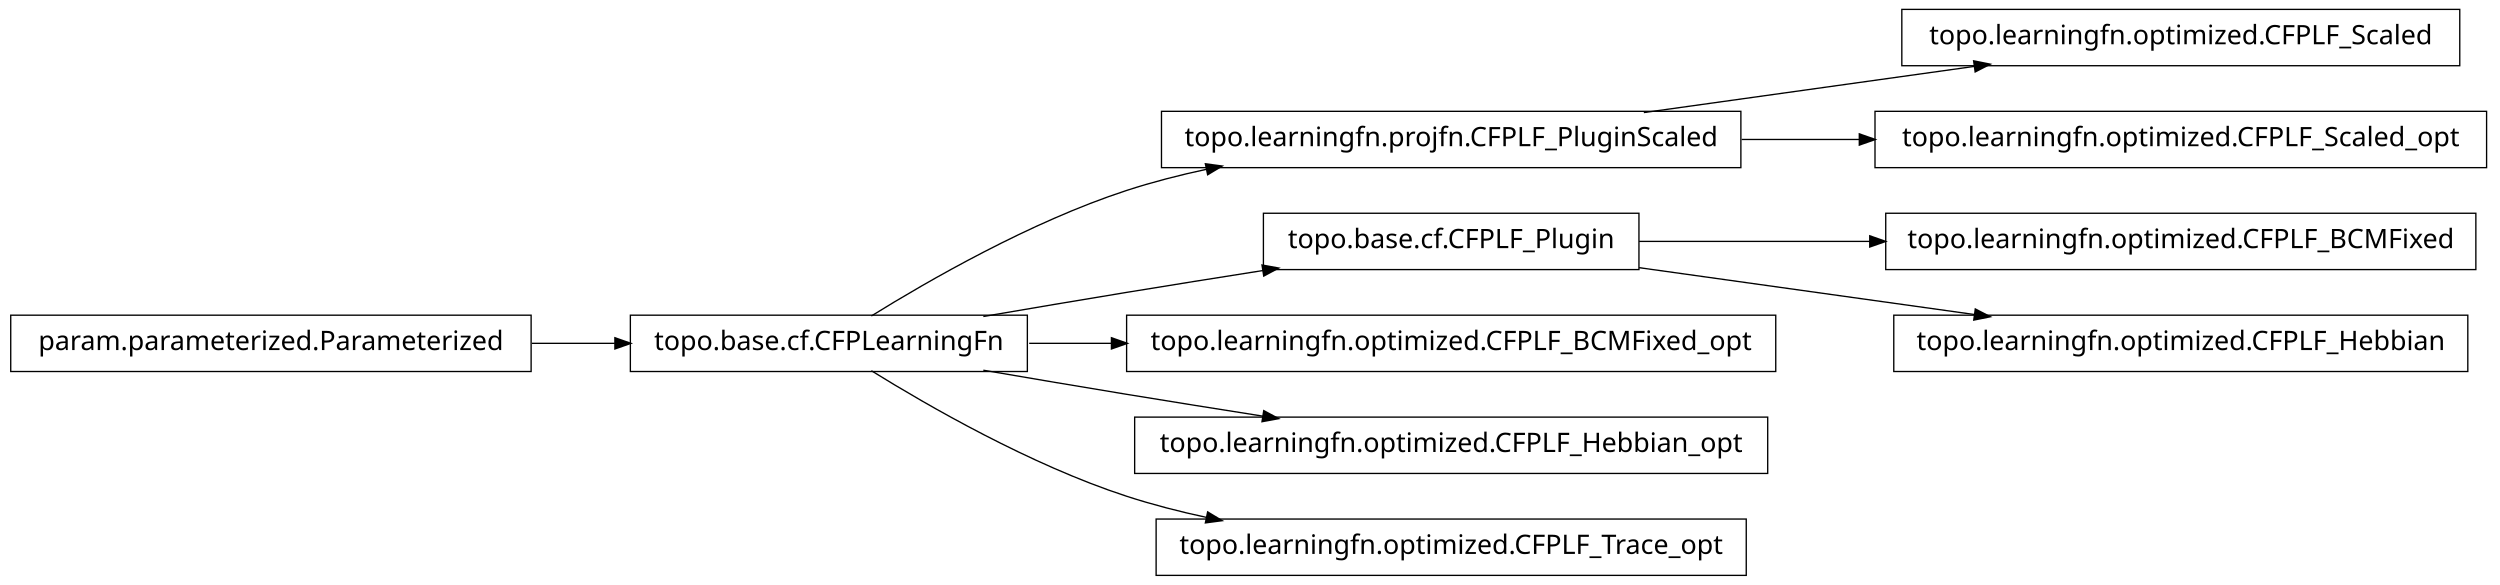
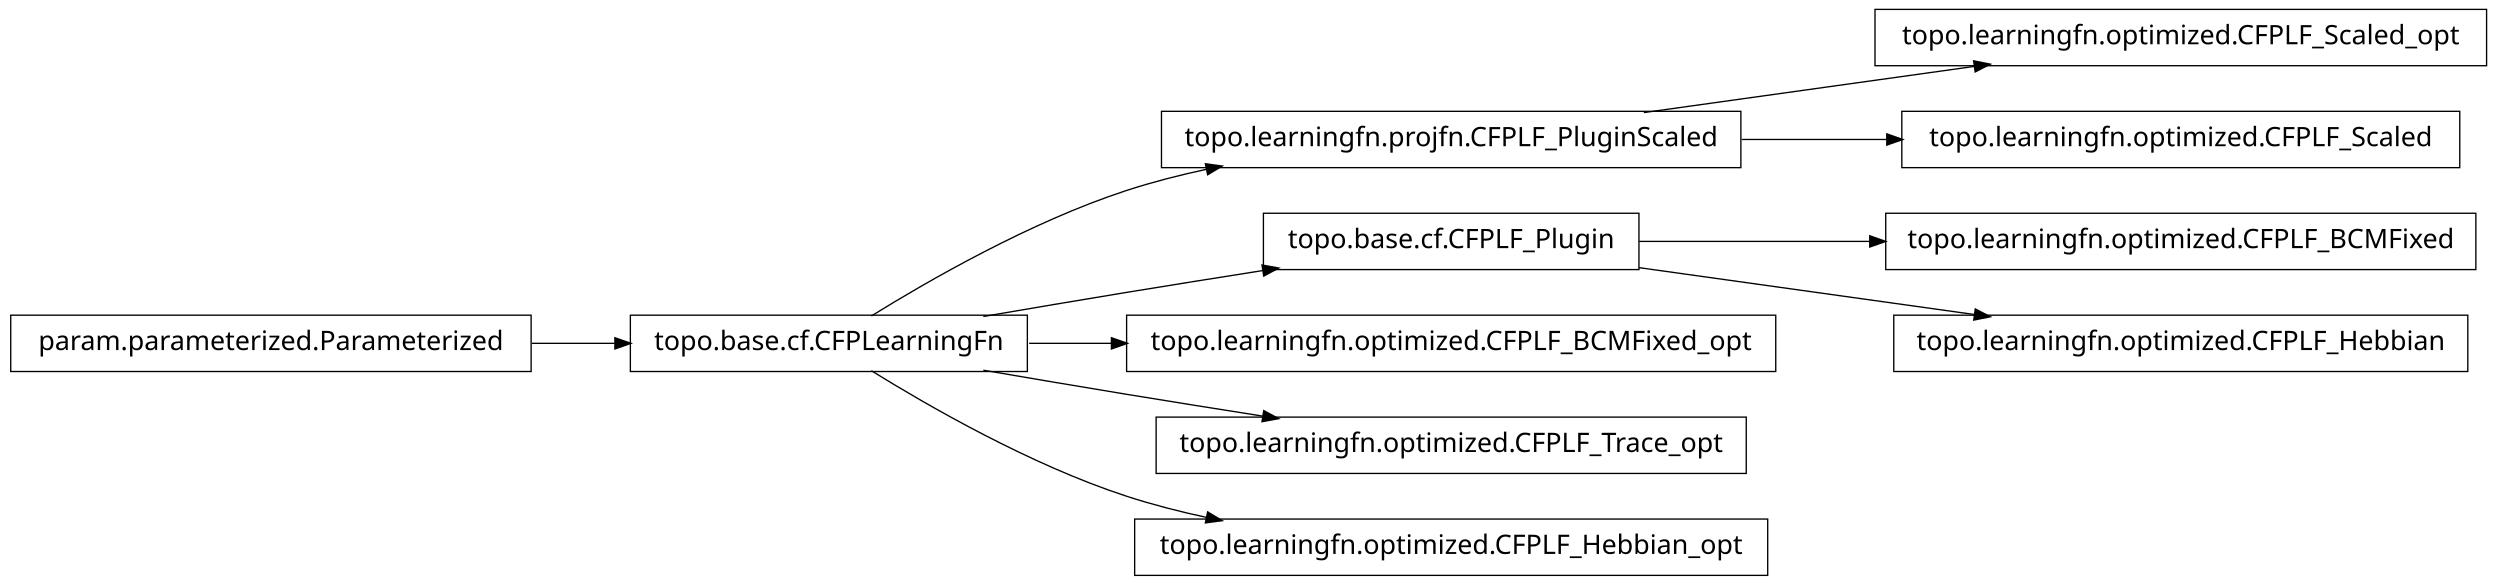
<svg xmlns="http://www.w3.org/2000/svg" width="932pt" height="218pt" viewBox="0.00 0.00 932.00 218.00">
  <g id="graph1" class="graph" transform="scale(1 1) rotate(0) translate(4 214)">
    <polygon fill="white" stroke="white" points="-4,5 -4,-214 929,-214 929,5 -4,5" />
    <g id="node1" class="node">
-       <polygon fill="none" stroke="black" stroke-width="0.5" points="913,-210.5 705,-210.5 705,-189.5 913,-189.5 913,-210.5" />
-       <text text-anchor="middle" x="809" y="-197.5" font-family="Vera" font-size="10.00">topo.learningfn.optimized.CFPLF_Scaled</text>
+       <polygon fill="none" stroke="black" stroke-width="0.5" points="923,-210.5 695,-210.5 695,-189.5 923,-189.5 923,-210.5" />
+       <text text-anchor="middle" x="809" y="-197.5" font-family="Vera" font-size="10.00">topo.learningfn.optimized.CFPLF_Scaled_opt</text>
    </g>
    <g id="node2" class="node">
      <polygon fill="none" stroke="black" stroke-width="0.5" points="645,-172.5 429,-172.5 429,-151.5 645,-151.5 645,-172.5" />
      <text text-anchor="middle" x="537" y="-159.5" font-family="Vera" font-size="10.00">topo.learningfn.projfn.CFPLF_PluginScaled</text>
    </g>
    <g id="edge2" class="edge">
      <path fill="none" stroke="black" stroke-width="0.5" d="M608.821,-172.034C646.78,-177.337 693.394,-183.849 732.087,-189.255" />
      <polygon fill="black" stroke="black" points="732.055,-191.017 737.249,-189.976 732.539,-187.551 732.055,-191.017" />
    </g>
+     <g id="node14" class="node">
+       <polygon fill="none" stroke="black" stroke-width="0.5" points="913,-172.5 705,-172.5 705,-151.5 913,-151.5 913,-172.5" />
+       <text text-anchor="middle" x="809" y="-159.5" font-family="Vera" font-size="10.00">topo.learningfn.optimized.CFPLF_Scaled</text>
+     </g>
+     <g id="edge12" class="edge">
+       <path fill="none" stroke="black" stroke-width="0.5" d="M645.283,-162C663.158,-162 681.7,-162 699.603,-162" />
+       <polygon fill="black" stroke="black" points="699.634,-163.75 704.634,-162 699.634,-160.25 699.634,-163.75" />
+     </g>
    <g id="node4" class="node">
-       <polygon fill="none" stroke="black" stroke-width="0.5" points="923,-172.5 695,-172.5 695,-151.5 923,-151.5 923,-172.5" />
-       <text text-anchor="middle" x="809" y="-159.5" font-family="Vera" font-size="10.00">topo.learningfn.optimized.CFPLF_Scaled_opt</text>
+       <polygon fill="none" stroke="black" stroke-width="0.5" points="919,-134.5 699,-134.5 699,-113.5 919,-113.5 919,-134.5" />
+       <text text-anchor="middle" x="809" y="-121.5" font-family="Vera" font-size="10.00">topo.learningfn.optimized.CFPLF_BCMFixed</text>
+     </g>
+     <g id="node5" class="node">
+       <polygon fill="none" stroke="black" stroke-width="0.5" points="607,-134.5 467,-134.5 467,-113.5 607,-113.5 607,-134.5" />
+       <text text-anchor="middle" x="537" y="-121.5" font-family="Vera" font-size="10.00">topo.base.cf.CFPLF_Plugin</text>
    </g>
    <g id="edge4" class="edge">
-       <path fill="none" stroke="black" stroke-width="0.5" d="M645.283,-162C659.665,-162 674.479,-162 689.044,-162" />
-       <polygon fill="black" stroke="black" points="689.397,-163.75 694.397,-162 689.397,-160.25 689.397,-163.75" />
+       <path fill="none" stroke="black" stroke-width="0.5" d="M607.047,-124C633.31,-124 663.902,-124 693.213,-124" />
+       <polygon fill="black" stroke="black" points="693.286,-125.75 698.286,-124 693.286,-122.25 693.286,-125.75" />
    </g>
-     <g id="node6" class="node">
+     <g id="node12" class="node">
+       <polygon fill="none" stroke="black" stroke-width="0.5" points="916,-96.5 702,-96.5 702,-75.5 916,-75.5 916,-96.5" />
+       <text text-anchor="middle" x="809" y="-83.5" font-family="Vera" font-size="10.00">topo.learningfn.optimized.CFPLF_Hebbian</text>
+     </g>
+     <g id="edge10" class="edge">
+       <path fill="none" stroke="black" stroke-width="0.5" d="M607.047,-114.214C645.31,-108.868 692.763,-102.239 732.055,-96.75" />
+       <polygon fill="black" stroke="black" points="732.586,-98.442 737.296,-96.017 732.102,-94.976 732.586,-98.442" />
+     </g>
+     <g id="node7" class="node">
+       <polygon fill="none" stroke="black" stroke-width="0.5" points="658,-96.5 416,-96.5 416,-75.5 658,-75.5 658,-96.5" />
+       <text text-anchor="middle" x="537" y="-83.5" font-family="Vera" font-size="10.00">topo.learningfn.optimized.CFPLF_BCMFixed_opt</text>
+     </g>
+     <g id="node8" class="node">
      <polygon fill="none" stroke="black" stroke-width="0.5" points="379,-96.5 231,-96.5 231,-75.5 379,-75.5 379,-96.5" />
      <text text-anchor="middle" x="305" y="-83.5" font-family="Vera" font-size="10.00">topo.base.cf.CFPLearningFn</text>
    </g>
-     <g id="edge6" class="edge">
+     <g id="edge18" class="edge">
      <path fill="none" stroke="black" stroke-width="0.5" d="M320.839,-96.203C341.762,-109.184 380.162,-131.319 416,-143 425.556,-146.115 435.708,-148.727 445.91,-150.916" />
      <polygon fill="black" stroke="black" points="445.669,-152.653 450.92,-151.957 446.381,-149.226 445.669,-152.653" />
    </g>
-     <g id="node9" class="node">
-       <polygon fill="none" stroke="black" stroke-width="0.5" points="607,-134.5 467,-134.5 467,-113.5 607,-113.5 607,-134.5" />
-       <text text-anchor="middle" x="537" y="-121.5" font-family="Vera" font-size="10.00">topo.base.cf.CFPLF_Plugin</text>
-     </g>
-     <g id="edge12" class="edge">
+     <g id="edge16" class="edge">
      <path fill="none" stroke="black" stroke-width="0.5" d="M362.586,-96.012C379.762,-98.957 398.636,-102.151 416,-105 432.449,-107.699 450.17,-110.527 466.842,-113.151" />
      <polygon fill="black" stroke="black" points="466.768,-114.911 471.98,-113.959 467.312,-111.454 466.768,-114.911" />
    </g>
-     <g id="node11" class="node">
-       <polygon fill="none" stroke="black" stroke-width="0.5" points="658,-96.5 416,-96.5 416,-75.5 658,-75.5 658,-96.5" />
-       <text text-anchor="middle" x="537" y="-83.5" font-family="Vera" font-size="10.00">topo.learningfn.optimized.CFPLF_BCMFixed_opt</text>
-     </g>
-     <g id="edge10" class="edge">
+     <g id="edge6" class="edge">
      <path fill="none" stroke="black" stroke-width="0.5" d="M379.683,-86C389.587,-86 399.953,-86 410.435,-86" />
      <polygon fill="black" stroke="black" points="410.588,-87.75 415.588,-86 410.588,-84.25 410.588,-87.75" />
    </g>
-     <g id="node18" class="node">
-       <polygon fill="none" stroke="black" stroke-width="0.5" points="655,-58.5 419,-58.5 419,-37.5 655,-37.5 655,-58.5" />
-       <text text-anchor="middle" x="537" y="-45.5" font-family="Vera" font-size="10.00">topo.learningfn.optimized.CFPLF_Hebbian_opt</text>
+     <g id="node10" class="node">
+       <polygon fill="none" stroke="black" stroke-width="0.5" points="647,-58.5 427,-58.5 427,-37.5 647,-37.5 647,-58.5" />
+       <text text-anchor="middle" x="537" y="-45.5" font-family="Vera" font-size="10.00">topo.learningfn.optimized.CFPLF_Trace_opt</text>
    </g>
-     <g id="edge18" class="edge">
+     <g id="edge8" class="edge">
      <path fill="none" stroke="black" stroke-width="0.5" d="M362.586,-75.988C379.762,-73.043 398.636,-69.849 416,-67 432.449,-64.301 450.17,-61.473 466.842,-58.849" />
      <polygon fill="black" stroke="black" points="467.312,-60.546 471.98,-58.041 466.768,-57.089 467.312,-60.546" />
    </g>
-     <g id="node20" class="node">
-       <polygon fill="none" stroke="black" stroke-width="0.5" points="647,-20.5 427,-20.5 427,0.5 647,0.5 647,-20.5" />
-       <text text-anchor="middle" x="537" y="-7.5" font-family="Vera" font-size="10.00">topo.learningfn.optimized.CFPLF_Trace_opt</text>
+     <g id="node16" class="node">
+       <polygon fill="none" stroke="black" stroke-width="0.5" points="655,-20.5 419,-20.5 419,0.5 655,0.5 655,-20.5" />
+       <text text-anchor="middle" x="537" y="-7.5" font-family="Vera" font-size="10.00">topo.learningfn.optimized.CFPLF_Hebbian_opt</text>
    </g>
-     <g id="edge20" class="edge">
+     <g id="edge14" class="edge">
      <path fill="none" stroke="black" stroke-width="0.5" d="M320.839,-75.797C341.762,-62.816 380.162,-40.681 416,-29 425.556,-25.885 435.708,-23.273 445.91,-21.084" />
      <polygon fill="black" stroke="black" points="446.381,-22.774 450.92,-20.043 445.669,-19.347 446.381,-22.774" />
    </g>
-     <g id="node8" class="node">
-       <polygon fill="none" stroke="black" stroke-width="0.5" points="919,-134.5 699,-134.5 699,-113.5 919,-113.5 919,-134.5" />
-       <text text-anchor="middle" x="809" y="-121.5" font-family="Vera" font-size="10.00">topo.learningfn.optimized.CFPLF_BCMFixed</text>
-     </g>
-     <g id="edge8" class="edge">
-       <path fill="none" stroke="black" stroke-width="0.5" d="M607.047,-124C633.31,-124 663.902,-124 693.213,-124" />
-       <polygon fill="black" stroke="black" points="693.286,-125.75 698.286,-124 693.286,-122.25 693.286,-125.75" />
-     </g>
-     <g id="node16" class="node">
-       <polygon fill="none" stroke="black" stroke-width="0.5" points="916,-96.5 702,-96.5 702,-75.5 916,-75.5 916,-96.5" />
-       <text text-anchor="middle" x="809" y="-83.5" font-family="Vera" font-size="10.00">topo.learningfn.optimized.CFPLF_Hebbian</text>
-     </g>
-     <g id="edge16" class="edge">
-       <path fill="none" stroke="black" stroke-width="0.5" d="M607.047,-114.214C645.31,-108.868 692.763,-102.239 732.055,-96.75" />
-       <polygon fill="black" stroke="black" points="732.586,-98.442 737.296,-96.017 732.102,-94.976 732.586,-98.442" />
-     </g>
-     <g id="node14" class="node">
+     <g id="node20" class="node">
      <polygon fill="none" stroke="black" stroke-width="0.5" points="194,-96.5 5.68434e-14,-96.5 0,-75.5 194,-75.5 194,-96.5" />
      <text text-anchor="middle" x="97" y="-83.5" font-family="Vera" font-size="10.00">param.parameterized.Parameterized</text>
    </g>
-     <g id="edge14" class="edge">
+     <g id="edge20" class="edge">
      <path fill="none" stroke="black" stroke-width="0.5" d="M194.301,-86C204.655,-86 215.098,-86 225.218,-86" />
      <polygon fill="black" stroke="black" points="225.478,-87.75 230.478,-86 225.477,-84.25 225.478,-87.75" />
    </g>
  </g>
</svg>
